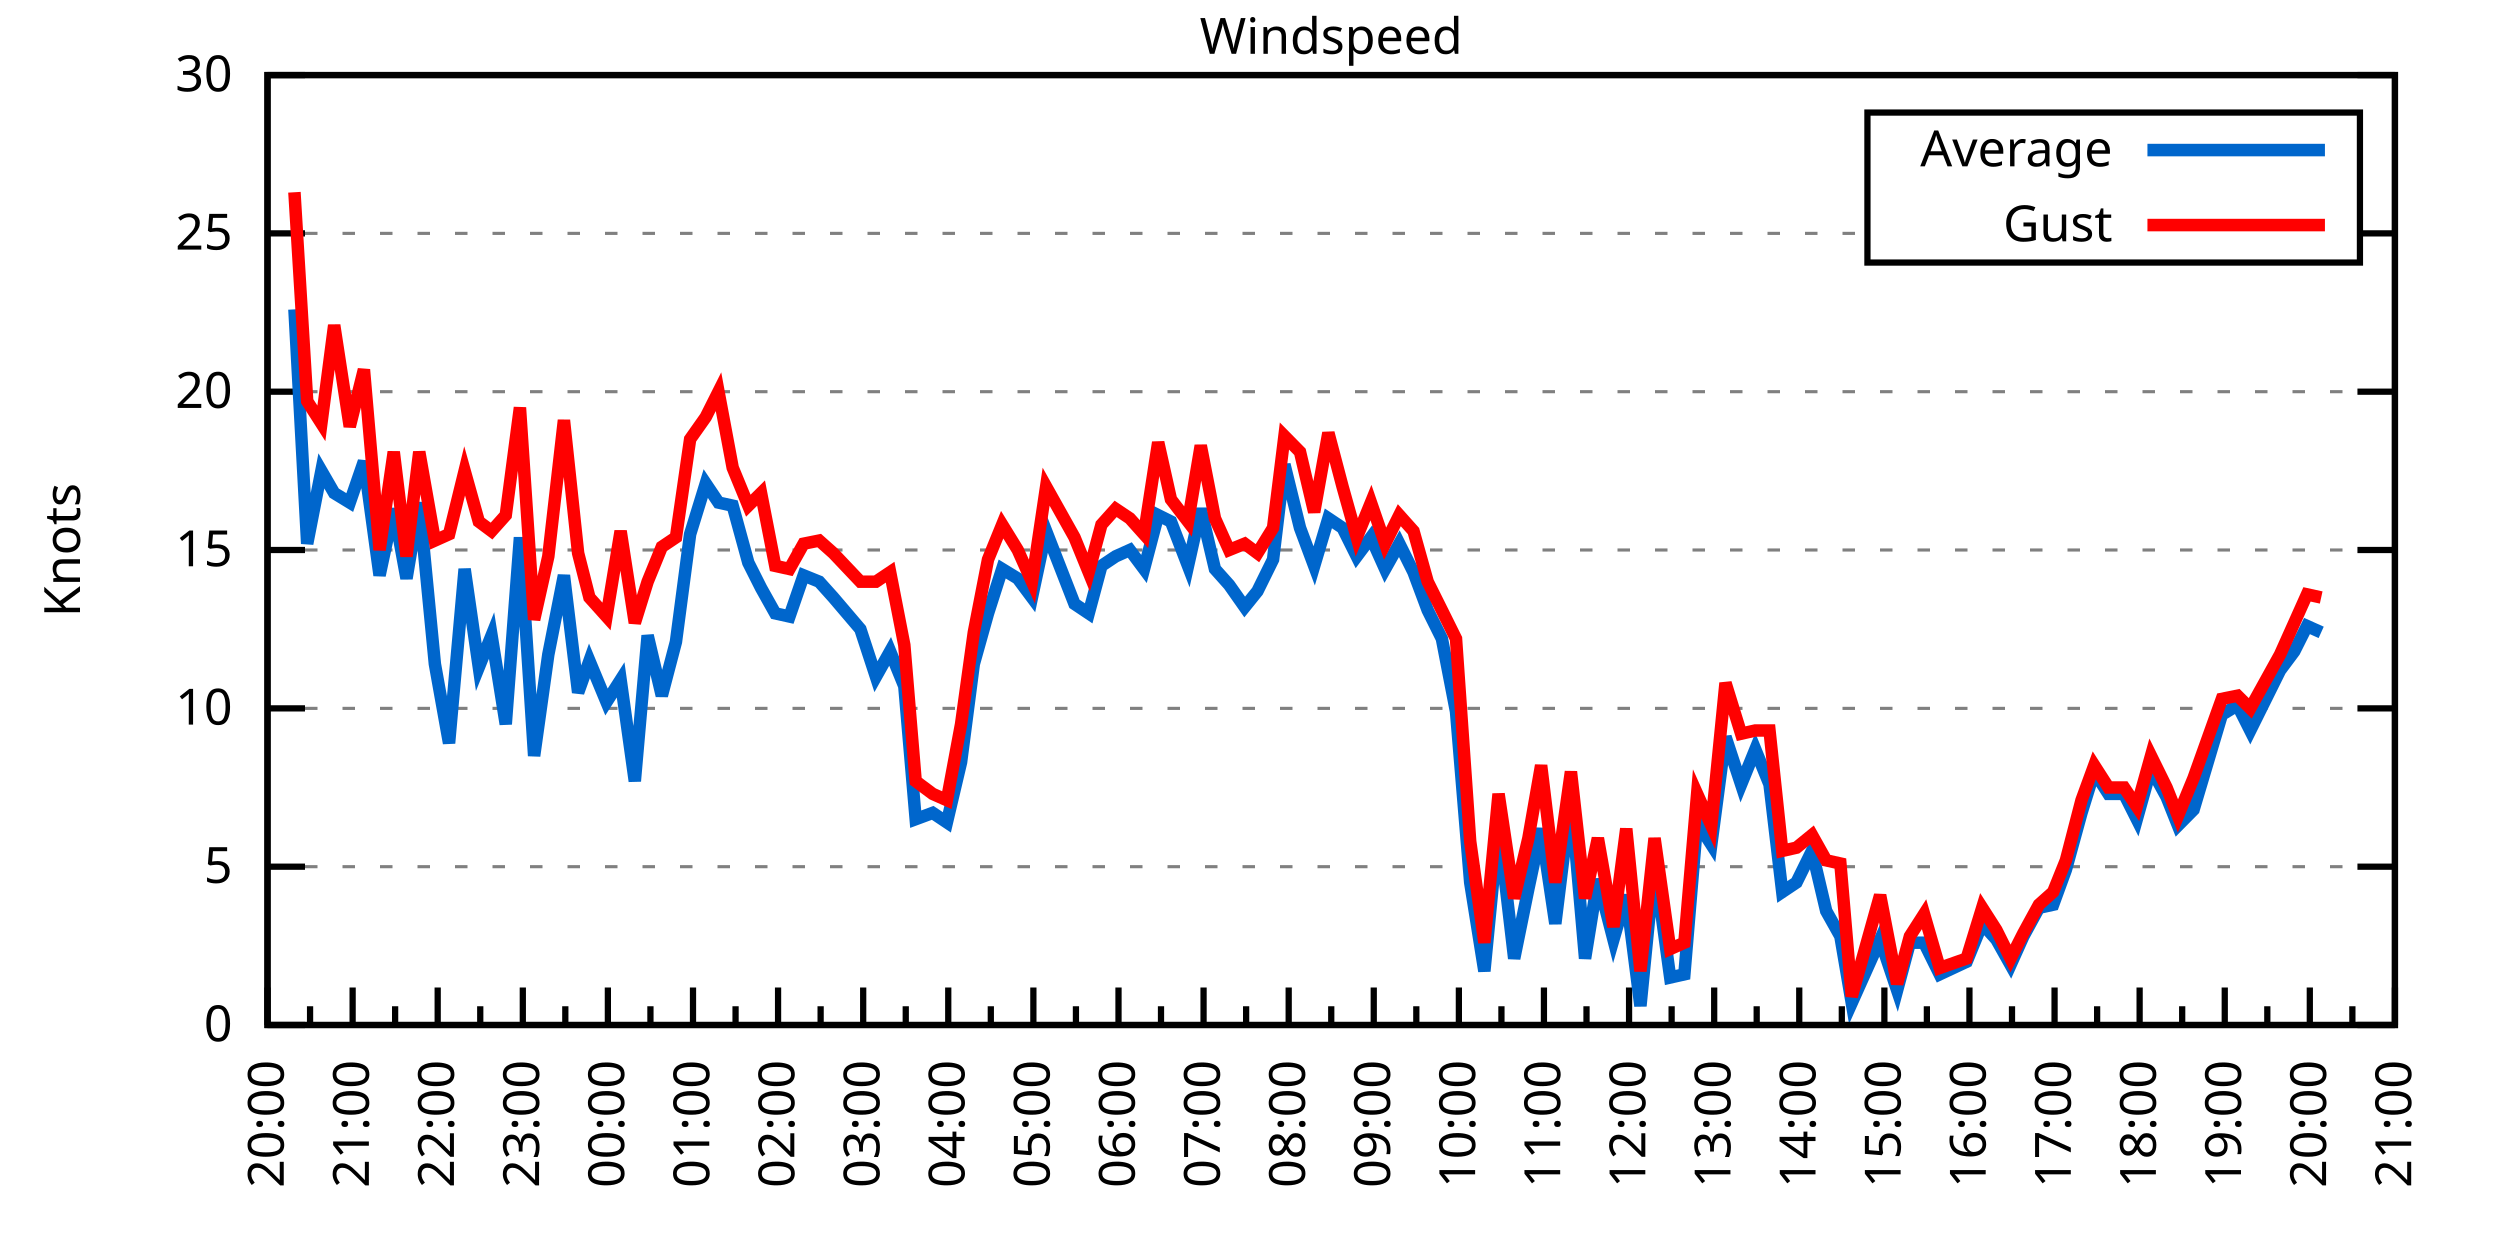
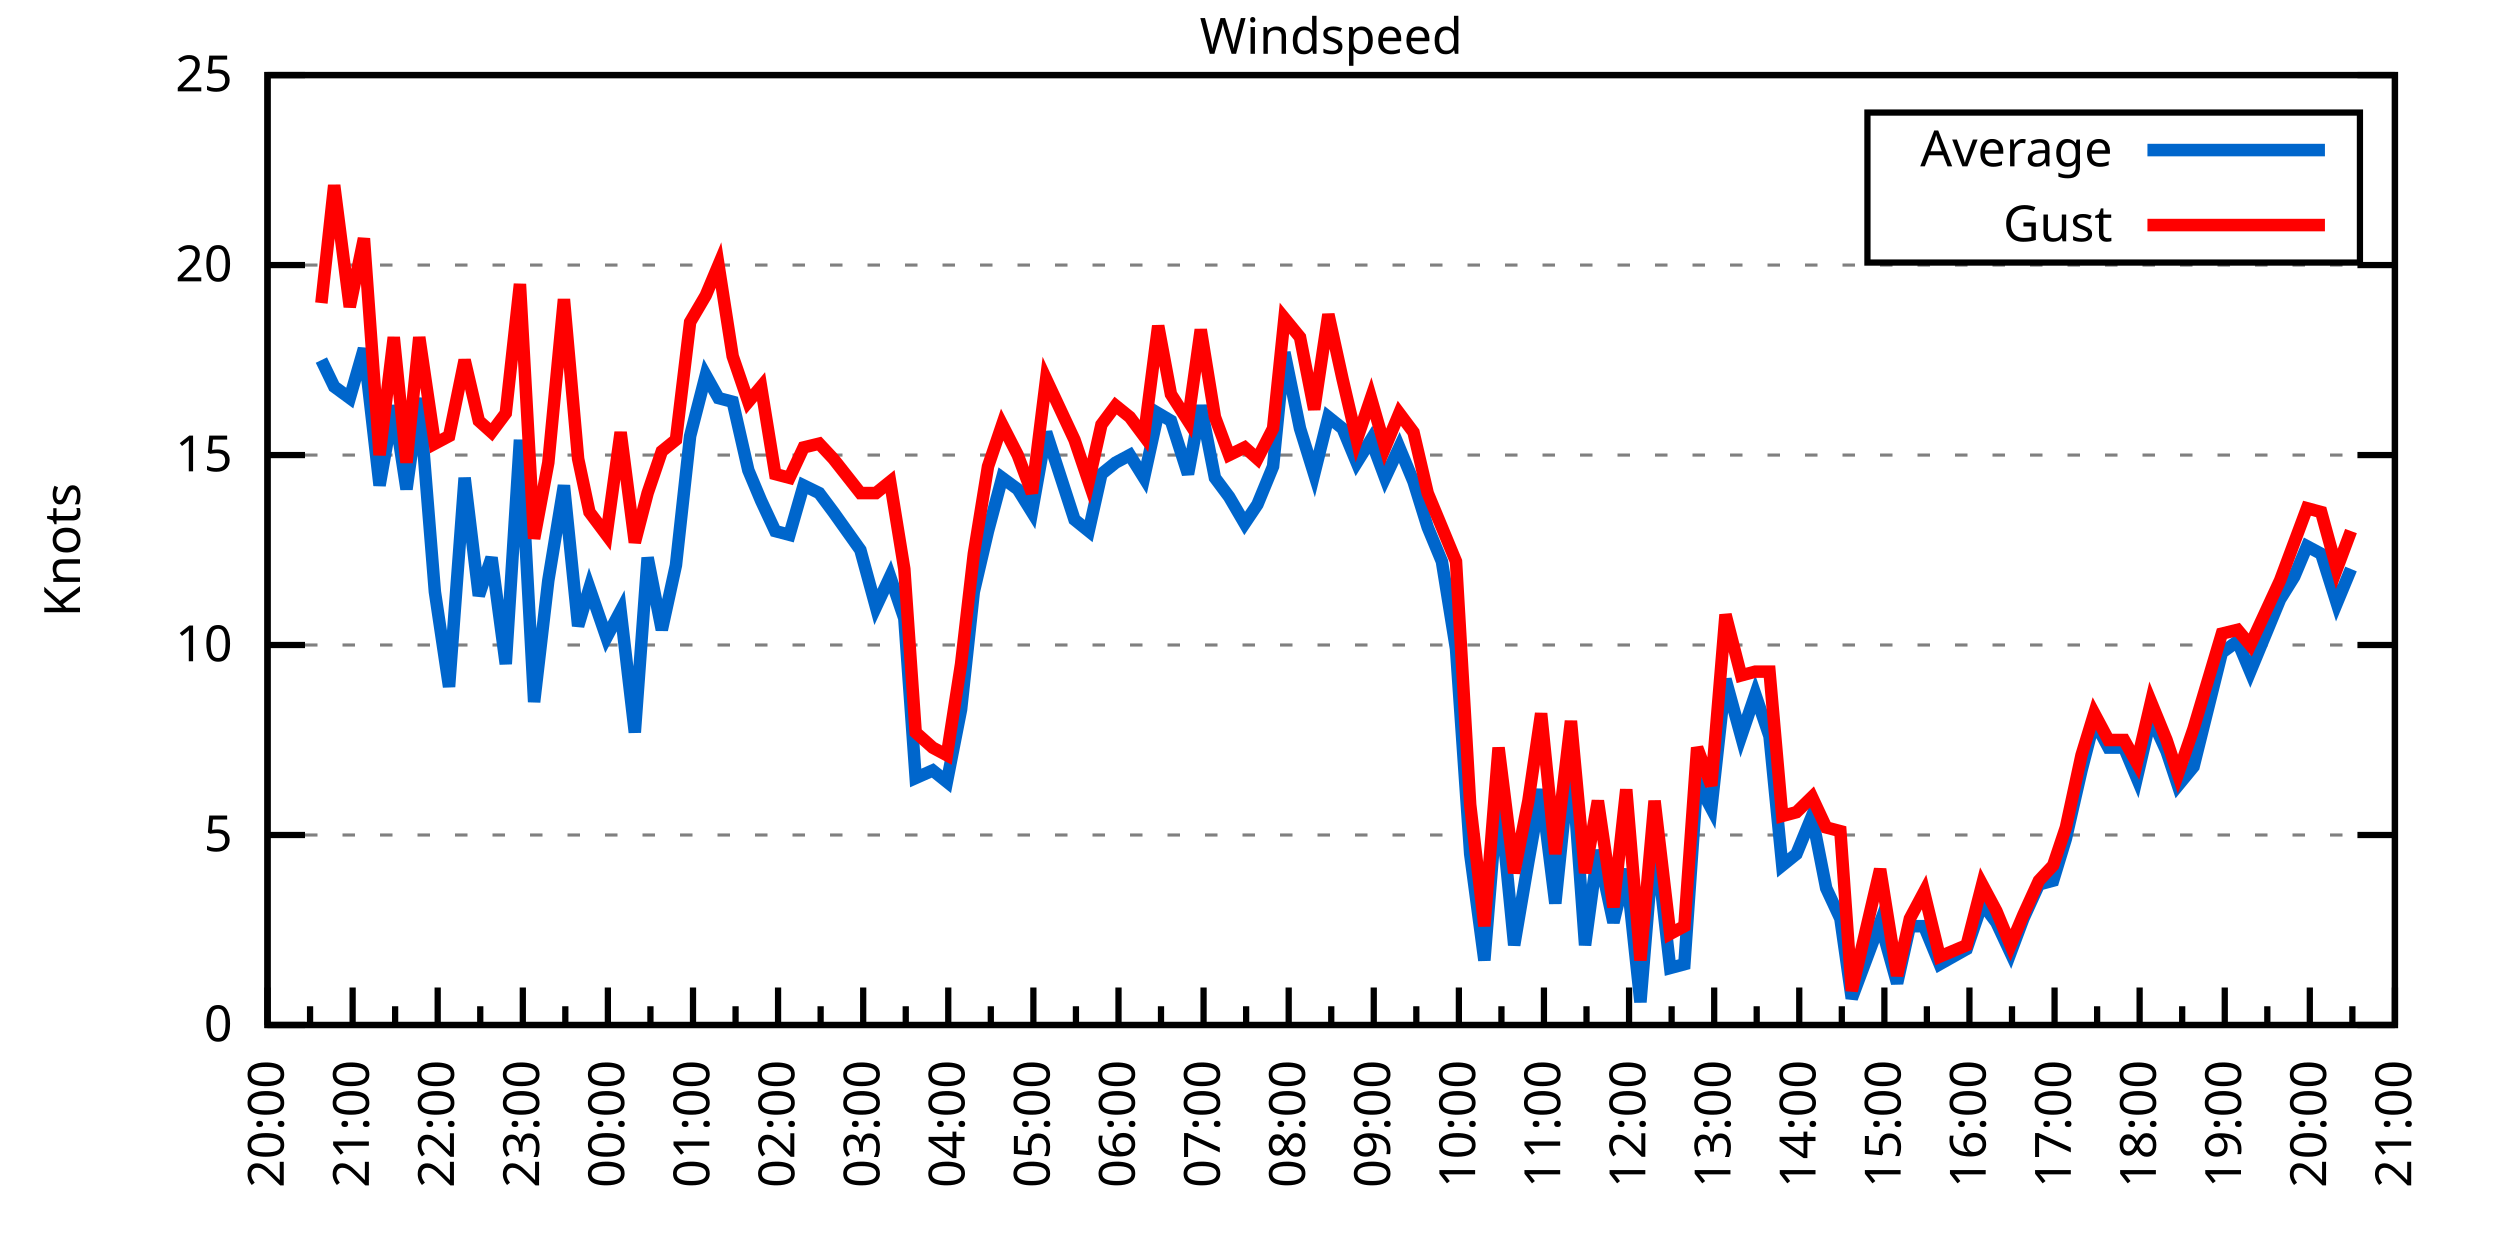
<svg xmlns="http://www.w3.org/2000/svg" xmlns:xlink="http://www.w3.org/1999/xlink" width="400" height="200" viewBox="0 0 400 200">
  <g id="gnuplot_canvas">
    <rect x="0" y="0" width="400" height="200" fill="none" />
    <defs>
      <circle id="gpDot" r="0.5" stroke-width="0.5" stroke="currentColor" />
      <path id="gpPt0" stroke-width="0.333" stroke="currentColor" d="M-1,0 h2 M0,-1 v2" />
      <path id="gpPt1" stroke-width="0.333" stroke="currentColor" d="M-1,-1 L1,1 M1,-1 L-1,1" />
      <path id="gpPt2" stroke-width="0.333" stroke="currentColor" d="M-1,0 L1,0 M0,-1 L0,1 M-1,-1 L1,1 M-1,1 L1,-1" />
      <rect id="gpPt3" stroke-width="0.333" stroke="currentColor" x="-1" y="-1" width="2" height="2" />
      <rect id="gpPt4" stroke-width="0.333" stroke="currentColor" fill="currentColor" x="-1" y="-1" width="2" height="2" />
      <circle id="gpPt5" stroke-width="0.333" stroke="currentColor" cx="0" cy="0" r="1" />
      <use xlink:href="#gpPt5" id="gpPt6" fill="currentColor" stroke="none" />
      <path id="gpPt7" stroke-width="0.333" stroke="currentColor" d="M0,-1.33 L-1.33,0.67 L1.33,0.67 z" />
      <use xlink:href="#gpPt7" id="gpPt8" fill="currentColor" stroke="none" />
      <use xlink:href="#gpPt7" id="gpPt9" stroke="currentColor" transform="rotate(180)" />
      <use xlink:href="#gpPt9" id="gpPt10" fill="currentColor" stroke="none" />
      <use xlink:href="#gpPt3" id="gpPt11" stroke="currentColor" transform="rotate(45)" />
      <use xlink:href="#gpPt11" id="gpPt12" fill="currentColor" stroke="none" />
      <path id="gpPt13" stroke-width="0.333" stroke="currentColor" d="M0,1.330 L1.265,0.411 L0.782,-1.067 L-0.782,-1.076 L-1.265,0.411 z" />
      <use xlink:href="#gpPt13" id="gpPt14" fill="currentColor" stroke="none" />
      <filter id="textbox" filterUnits="objectBoundingBox" x="0" y="0" height="1" width="1">
        <feFlood flood-color="white" flood-opacity="1" result="bgnd" />
        <feComposite in="SourceGraphic" in2="bgnd" operator="atop" />
      </filter>
      <filter id="greybox" filterUnits="objectBoundingBox" x="0" y="0" height="1" width="1">
        <feFlood flood-color="lightgrey" flood-opacity="1" result="grey" />
        <feComposite in="SourceGraphic" in2="grey" operator="atop" />
      </filter>
    </defs>
    <g fill="none" color="white" stroke="currentColor" stroke-width="1.00" stroke-linecap="butt" stroke-linejoin="miter">
</g>
    <g fill="none" color="black" stroke="currentColor" stroke-width="1.00" stroke-linecap="butt" stroke-linejoin="miter">
      <g stroke="none" shape-rendering="crispEdges">
        <polygon fill="rgb(255, 255, 255)" points="42.80,164.00 383.18,164.00 383.18,12.02 42.80,12.02 " />
      </g>
    </g>
    <g fill="none" color="black" stroke="currentColor" stroke-width="1.00" stroke-linecap="butt" stroke-linejoin="miter">
</g>
    <g fill="none" color="black" stroke="black" stroke-width="0.50" stroke-linecap="butt" stroke-linejoin="miter">
</g>
    <g fill="none" color="gray" stroke="currentColor" stroke-width="0.50" stroke-linecap="butt" stroke-linejoin="miter">
      <path stroke="gray" stroke-dasharray="2,4" class="gridline" d="M42.80,164.00 L383.19,164.00  " />
    </g>
    <g fill="none" color="gray" stroke="gray" stroke-width="1.00" stroke-linecap="butt" stroke-linejoin="miter">
</g>
    <g fill="none" color="black" stroke="currentColor" stroke-width="1.00" stroke-linecap="butt" stroke-linejoin="miter">
      <path stroke="black" d="M42.80,164.00 L48.80,164.00 M383.19,164.00 L377.19,164.00  " />
      <g transform="translate(37.20,166.60)" stroke="none" fill="black" font-family="Sans" font-size="8.00" text-anchor="end">
        <text>
          <tspan font-family="Sans"> 0</tspan>
        </text>
      </g>
    </g>
    <g fill="none" color="black" stroke="currentColor" stroke-width="1.00" stroke-linecap="butt" stroke-linejoin="miter">
</g>
    <g fill="none" color="black" stroke="black" stroke-width="0.50" stroke-linecap="butt" stroke-linejoin="miter">
</g>
    <g fill="none" color="gray" stroke="currentColor" stroke-width="0.50" stroke-linecap="butt" stroke-linejoin="miter">
-       <path stroke="gray" stroke-dasharray="2,4" class="gridline" d="M42.80,138.67 L383.19,138.67  " />
-     </g>
-     <g fill="none" color="gray" stroke="gray" stroke-width="1.00" stroke-linecap="butt" stroke-linejoin="miter">
- </g>
-     <g fill="none" color="black" stroke="currentColor" stroke-width="1.00" stroke-linecap="butt" stroke-linejoin="miter">
-       <path stroke="black" d="M42.80,138.67 L48.80,138.67 M383.19,138.67 L377.19,138.67  " />
-       <g transform="translate(37.20,141.27)" stroke="none" fill="black" font-family="Sans" font-size="8.00" text-anchor="end">
+       <path stroke="gray" stroke-dasharray="2,4" class="gridline" d="M42.80,133.60 L383.19,133.60  " />
+     </g>
+     <g fill="none" color="gray" stroke="gray" stroke-width="1.00" stroke-linecap="butt" stroke-linejoin="miter">
+ </g>
+     <g fill="none" color="black" stroke="currentColor" stroke-width="1.00" stroke-linecap="butt" stroke-linejoin="miter">
+       <path stroke="black" d="M42.80,133.60 L48.80,133.60 M383.19,133.60 L377.19,133.60  " />
+       <g transform="translate(37.20,136.20)" stroke="none" fill="black" font-family="Sans" font-size="8.00" text-anchor="end">
        <text>
          <tspan font-family="Sans"> 5</tspan>
        </text>
      </g>
    </g>
    <g fill="none" color="black" stroke="currentColor" stroke-width="1.00" stroke-linecap="butt" stroke-linejoin="miter">
</g>
    <g fill="none" color="black" stroke="black" stroke-width="0.50" stroke-linecap="butt" stroke-linejoin="miter">
</g>
    <g fill="none" color="gray" stroke="currentColor" stroke-width="0.50" stroke-linecap="butt" stroke-linejoin="miter">
-       <path stroke="gray" stroke-dasharray="2,4" class="gridline" d="M42.80,113.34 L383.19,113.34  " />
-     </g>
-     <g fill="none" color="gray" stroke="gray" stroke-width="1.00" stroke-linecap="butt" stroke-linejoin="miter">
- </g>
-     <g fill="none" color="black" stroke="currentColor" stroke-width="1.00" stroke-linecap="butt" stroke-linejoin="miter">
-       <path stroke="black" d="M42.80,113.34 L48.80,113.34 M383.19,113.34 L377.19,113.34  " />
-       <g transform="translate(37.20,115.94)" stroke="none" fill="black" font-family="Sans" font-size="8.00" text-anchor="end">
+       <path stroke="gray" stroke-dasharray="2,4" class="gridline" d="M42.80,103.20 L383.19,103.20  " />
+     </g>
+     <g fill="none" color="gray" stroke="gray" stroke-width="1.00" stroke-linecap="butt" stroke-linejoin="miter">
+ </g>
+     <g fill="none" color="black" stroke="currentColor" stroke-width="1.00" stroke-linecap="butt" stroke-linejoin="miter">
+       <path stroke="black" d="M42.80,103.20 L48.80,103.20 M383.19,103.20 L377.19,103.20  " />
+       <g transform="translate(37.20,105.80)" stroke="none" fill="black" font-family="Sans" font-size="8.00" text-anchor="end">
        <text>
          <tspan font-family="Sans"> 10</tspan>
        </text>
      </g>
    </g>
    <g fill="none" color="black" stroke="currentColor" stroke-width="1.00" stroke-linecap="butt" stroke-linejoin="miter">
</g>
    <g fill="none" color="black" stroke="black" stroke-width="0.50" stroke-linecap="butt" stroke-linejoin="miter">
</g>
    <g fill="none" color="gray" stroke="currentColor" stroke-width="0.50" stroke-linecap="butt" stroke-linejoin="miter">
-       <path stroke="gray" stroke-dasharray="2,4" class="gridline" d="M42.80,88.00 L383.19,88.00  " />
-     </g>
-     <g fill="none" color="gray" stroke="gray" stroke-width="1.00" stroke-linecap="butt" stroke-linejoin="miter">
- </g>
-     <g fill="none" color="black" stroke="currentColor" stroke-width="1.00" stroke-linecap="butt" stroke-linejoin="miter">
-       <path stroke="black" d="M42.80,88.00 L48.80,88.00 M383.19,88.00 L377.19,88.00  " />
-       <g transform="translate(37.20,90.60)" stroke="none" fill="black" font-family="Sans" font-size="8.00" text-anchor="end">
+       <path stroke="gray" stroke-dasharray="2,4" class="gridline" d="M42.80,72.81 L383.19,72.81  " />
+     </g>
+     <g fill="none" color="gray" stroke="gray" stroke-width="1.00" stroke-linecap="butt" stroke-linejoin="miter">
+ </g>
+     <g fill="none" color="black" stroke="currentColor" stroke-width="1.00" stroke-linecap="butt" stroke-linejoin="miter">
+       <path stroke="black" d="M42.80,72.81 L48.80,72.81 M383.19,72.81 L377.19,72.81  " />
+       <g transform="translate(37.20,75.41)" stroke="none" fill="black" font-family="Sans" font-size="8.00" text-anchor="end">
        <text>
          <tspan font-family="Sans"> 15</tspan>
        </text>
      </g>
    </g>
    <g fill="none" color="black" stroke="currentColor" stroke-width="1.00" stroke-linecap="butt" stroke-linejoin="miter">
</g>
    <g fill="none" color="black" stroke="black" stroke-width="0.50" stroke-linecap="butt" stroke-linejoin="miter">
</g>
    <g fill="none" color="gray" stroke="currentColor" stroke-width="0.50" stroke-linecap="butt" stroke-linejoin="miter">
-       <path stroke="gray" stroke-dasharray="2,4" class="gridline" d="M42.80,62.67 L383.19,62.67  " />
-     </g>
-     <g fill="none" color="gray" stroke="gray" stroke-width="1.00" stroke-linecap="butt" stroke-linejoin="miter">
- </g>
-     <g fill="none" color="black" stroke="currentColor" stroke-width="1.00" stroke-linecap="butt" stroke-linejoin="miter">
-       <path stroke="black" d="M42.80,62.67 L48.80,62.67 M383.19,62.67 L377.19,62.67  " />
-       <g transform="translate(37.20,65.27)" stroke="none" fill="black" font-family="Sans" font-size="8.00" text-anchor="end">
+       <path stroke="gray" stroke-dasharray="2,4" class="gridline" d="M42.80,42.41 L383.19,42.41  " />
+     </g>
+     <g fill="none" color="gray" stroke="gray" stroke-width="1.00" stroke-linecap="butt" stroke-linejoin="miter">
+ </g>
+     <g fill="none" color="black" stroke="currentColor" stroke-width="1.00" stroke-linecap="butt" stroke-linejoin="miter">
+       <path stroke="black" d="M42.80,42.41 L48.80,42.41 M383.19,42.41 L377.19,42.41  " />
+       <g transform="translate(37.20,45.01)" stroke="none" fill="black" font-family="Sans" font-size="8.00" text-anchor="end">
        <text>
          <tspan font-family="Sans"> 20</tspan>
-         </text>
-       </g>
-     </g>
-     <g fill="none" color="black" stroke="currentColor" stroke-width="1.00" stroke-linecap="butt" stroke-linejoin="miter">
- </g>
-     <g fill="none" color="black" stroke="black" stroke-width="0.50" stroke-linecap="butt" stroke-linejoin="miter">
- </g>
-     <g fill="none" color="gray" stroke="currentColor" stroke-width="0.50" stroke-linecap="butt" stroke-linejoin="miter">
-       <path stroke="gray" stroke-dasharray="2,4" class="gridline" d="M42.80,37.34 L298.79,37.34 M377.59,37.34 L383.19,37.34  " />
-     </g>
-     <g fill="none" color="gray" stroke="gray" stroke-width="1.00" stroke-linecap="butt" stroke-linejoin="miter">
- </g>
-     <g fill="none" color="black" stroke="currentColor" stroke-width="1.00" stroke-linecap="butt" stroke-linejoin="miter">
-       <path stroke="black" d="M42.80,37.34 L48.80,37.34 M383.19,37.34 L377.19,37.34  " />
-       <g transform="translate(37.20,39.94)" stroke="none" fill="black" font-family="Sans" font-size="8.00" text-anchor="end">
-         <text>
-           <tspan font-family="Sans"> 25</tspan>
        </text>
      </g>
    </g>
    <g fill="none" color="black" stroke="currentColor" stroke-width="1.00" stroke-linecap="butt" stroke-linejoin="miter">
</g>
    <g fill="none" color="black" stroke="black" stroke-width="0.50" stroke-linecap="butt" stroke-linejoin="miter">
</g>
    <g fill="none" color="gray" stroke="currentColor" stroke-width="0.50" stroke-linecap="butt" stroke-linejoin="miter">
      <path stroke="gray" stroke-dasharray="2,4" class="gridline" d="M42.80,12.01 L383.19,12.01  " />
    </g>
    <g fill="none" color="gray" stroke="gray" stroke-width="1.00" stroke-linecap="butt" stroke-linejoin="miter">
</g>
    <g fill="none" color="black" stroke="currentColor" stroke-width="1.00" stroke-linecap="butt" stroke-linejoin="miter">
      <path stroke="black" d="M42.80,12.01 L48.80,12.01 M383.19,12.01 L377.19,12.01  " />
      <g transform="translate(37.20,14.61)" stroke="none" fill="black" font-family="Sans" font-size="8.00" text-anchor="end">
        <text>
-           <tspan font-family="Sans"> 30</tspan>
+           <tspan font-family="Sans"> 25</tspan>
        </text>
      </g>
    </g>
    <g fill="none" color="black" stroke="currentColor" stroke-width="1.00" stroke-linecap="butt" stroke-linejoin="miter">
      <path stroke="black" d="M42.80,164.00 L42.80,158.00  " />
      <g transform="translate(45.40,169.60) rotate(270)" stroke="none" fill="black" font-family="Sans" font-size="8.00" text-anchor="end">
        <text>
          <tspan font-family="Sans">20:00</tspan>
        </text>
      </g>
    </g>
    <g fill="none" color="black" stroke="currentColor" stroke-width="1.00" stroke-linecap="butt" stroke-linejoin="miter">
      <path stroke="black" d="M49.61,164.00 L49.61,161.00 M56.42,164.00 L56.42,158.00  " />
      <g transform="translate(59.02,169.60) rotate(270)" stroke="none" fill="black" font-family="Sans" font-size="8.00" text-anchor="end">
        <text>
          <tspan font-family="Sans">21:00</tspan>
        </text>
      </g>
    </g>
    <g fill="none" color="black" stroke="currentColor" stroke-width="1.00" stroke-linecap="butt" stroke-linejoin="miter">
      <path stroke="black" d="M63.22,164.00 L63.22,161.00 M70.03,164.00 L70.03,158.00  " />
      <g transform="translate(72.63,169.60) rotate(270)" stroke="none" fill="black" font-family="Sans" font-size="8.00" text-anchor="end">
        <text>
          <tspan font-family="Sans">22:00</tspan>
        </text>
      </g>
    </g>
    <g fill="none" color="black" stroke="currentColor" stroke-width="1.00" stroke-linecap="butt" stroke-linejoin="miter">
      <path stroke="black" d="M76.84,164.00 L76.84,161.00 M83.65,164.00 L83.65,158.00  " />
      <g transform="translate(86.25,169.60) rotate(270)" stroke="none" fill="black" font-family="Sans" font-size="8.00" text-anchor="end">
        <text>
          <tspan font-family="Sans">23:00</tspan>
        </text>
      </g>
    </g>
    <g fill="none" color="black" stroke="currentColor" stroke-width="1.00" stroke-linecap="butt" stroke-linejoin="miter">
      <path stroke="black" d="M90.45,164.00 L90.45,161.00 M97.26,164.00 L97.26,158.00  " />
      <g transform="translate(99.86,169.60) rotate(270)" stroke="none" fill="black" font-family="Sans" font-size="8.00" text-anchor="end">
        <text>
          <tspan font-family="Sans">00:00</tspan>
        </text>
      </g>
    </g>
    <g fill="none" color="black" stroke="currentColor" stroke-width="1.00" stroke-linecap="butt" stroke-linejoin="miter">
      <path stroke="black" d="M104.07,164.00 L104.07,161.00 M110.88,164.00 L110.88,158.00  " />
      <g transform="translate(113.48,169.60) rotate(270)" stroke="none" fill="black" font-family="Sans" font-size="8.00" text-anchor="end">
        <text>
          <tspan font-family="Sans">01:00</tspan>
        </text>
      </g>
    </g>
    <g fill="none" color="black" stroke="currentColor" stroke-width="1.00" stroke-linecap="butt" stroke-linejoin="miter">
      <path stroke="black" d="M117.69,164.00 L117.69,161.00 M124.49,164.00 L124.49,158.00  " />
      <g transform="translate(127.09,169.60) rotate(270)" stroke="none" fill="black" font-family="Sans" font-size="8.00" text-anchor="end">
        <text>
          <tspan font-family="Sans">02:00</tspan>
        </text>
      </g>
    </g>
    <g fill="none" color="black" stroke="currentColor" stroke-width="1.00" stroke-linecap="butt" stroke-linejoin="miter">
      <path stroke="black" d="M131.30,164.00 L131.30,161.00 M138.11,164.00 L138.11,158.00  " />
      <g transform="translate(140.71,169.60) rotate(270)" stroke="none" fill="black" font-family="Sans" font-size="8.00" text-anchor="end">
        <text>
          <tspan font-family="Sans">03:00</tspan>
        </text>
      </g>
    </g>
    <g fill="none" color="black" stroke="currentColor" stroke-width="1.00" stroke-linecap="butt" stroke-linejoin="miter">
      <path stroke="black" d="M144.92,164.00 L144.92,161.00 M151.72,164.00 L151.72,158.00  " />
      <g transform="translate(154.32,169.60) rotate(270)" stroke="none" fill="black" font-family="Sans" font-size="8.00" text-anchor="end">
        <text>
          <tspan font-family="Sans">04:00</tspan>
        </text>
      </g>
    </g>
    <g fill="none" color="black" stroke="currentColor" stroke-width="1.00" stroke-linecap="butt" stroke-linejoin="miter">
      <path stroke="black" d="M158.53,164.00 L158.53,161.00 M165.34,164.00 L165.34,158.00  " />
      <g transform="translate(167.94,169.60) rotate(270)" stroke="none" fill="black" font-family="Sans" font-size="8.00" text-anchor="end">
        <text>
          <tspan font-family="Sans">05:00</tspan>
        </text>
      </g>
    </g>
    <g fill="none" color="black" stroke="currentColor" stroke-width="1.00" stroke-linecap="butt" stroke-linejoin="miter">
      <path stroke="black" d="M172.15,164.00 L172.15,161.00 M178.96,164.00 L178.96,158.00  " />
      <g transform="translate(181.56,169.60) rotate(270)" stroke="none" fill="black" font-family="Sans" font-size="8.00" text-anchor="end">
        <text>
          <tspan font-family="Sans">06:00</tspan>
        </text>
      </g>
    </g>
    <g fill="none" color="black" stroke="currentColor" stroke-width="1.00" stroke-linecap="butt" stroke-linejoin="miter">
      <path stroke="black" d="M185.76,164.00 L185.76,161.00 M192.57,164.00 L192.57,158.00  " />
      <g transform="translate(195.17,169.60) rotate(270)" stroke="none" fill="black" font-family="Sans" font-size="8.00" text-anchor="end">
        <text>
          <tspan font-family="Sans">07:00</tspan>
        </text>
      </g>
    </g>
    <g fill="none" color="black" stroke="currentColor" stroke-width="1.00" stroke-linecap="butt" stroke-linejoin="miter">
      <path stroke="black" d="M199.38,164.00 L199.38,161.00 M206.19,164.00 L206.19,158.00  " />
      <g transform="translate(208.79,169.60) rotate(270)" stroke="none" fill="black" font-family="Sans" font-size="8.00" text-anchor="end">
        <text>
          <tspan font-family="Sans">08:00</tspan>
        </text>
      </g>
    </g>
    <g fill="none" color="black" stroke="currentColor" stroke-width="1.00" stroke-linecap="butt" stroke-linejoin="miter">
      <path stroke="black" d="M213.00,164.00 L213.00,161.00 M219.80,164.00 L219.80,158.00  " />
      <g transform="translate(222.40,169.60) rotate(270)" stroke="none" fill="black" font-family="Sans" font-size="8.00" text-anchor="end">
        <text>
          <tspan font-family="Sans">09:00</tspan>
        </text>
      </g>
    </g>
    <g fill="none" color="black" stroke="currentColor" stroke-width="1.00" stroke-linecap="butt" stroke-linejoin="miter">
      <path stroke="black" d="M226.61,164.00 L226.61,161.00 M233.42,164.00 L233.42,158.00  " />
      <g transform="translate(236.02,169.60) rotate(270)" stroke="none" fill="black" font-family="Sans" font-size="8.00" text-anchor="end">
        <text>
          <tspan font-family="Sans">10:00</tspan>
        </text>
      </g>
    </g>
    <g fill="none" color="black" stroke="currentColor" stroke-width="1.00" stroke-linecap="butt" stroke-linejoin="miter">
      <path stroke="black" d="M240.23,164.00 L240.23,161.00 M247.03,164.00 L247.03,158.00  " />
      <g transform="translate(249.63,169.60) rotate(270)" stroke="none" fill="black" font-family="Sans" font-size="8.00" text-anchor="end">
        <text>
          <tspan font-family="Sans">11:00</tspan>
        </text>
      </g>
    </g>
    <g fill="none" color="black" stroke="currentColor" stroke-width="1.00" stroke-linecap="butt" stroke-linejoin="miter">
      <path stroke="black" d="M253.84,164.00 L253.84,161.00 M260.65,164.00 L260.65,158.00  " />
      <g transform="translate(263.25,169.60) rotate(270)" stroke="none" fill="black" font-family="Sans" font-size="8.00" text-anchor="end">
        <text>
          <tspan font-family="Sans">12:00</tspan>
        </text>
      </g>
    </g>
    <g fill="none" color="black" stroke="currentColor" stroke-width="1.00" stroke-linecap="butt" stroke-linejoin="miter">
      <path stroke="black" d="M267.46,164.00 L267.46,161.00 M274.27,164.00 L274.27,158.00  " />
      <g transform="translate(276.87,169.60) rotate(270)" stroke="none" fill="black" font-family="Sans" font-size="8.00" text-anchor="end">
        <text>
          <tspan font-family="Sans">13:00</tspan>
        </text>
      </g>
    </g>
    <g fill="none" color="black" stroke="currentColor" stroke-width="1.00" stroke-linecap="butt" stroke-linejoin="miter">
      <path stroke="black" d="M281.07,164.00 L281.07,161.00 M287.88,164.00 L287.88,158.00  " />
      <g transform="translate(290.48,169.60) rotate(270)" stroke="none" fill="black" font-family="Sans" font-size="8.00" text-anchor="end">
        <text>
          <tspan font-family="Sans">14:00</tspan>
        </text>
      </g>
    </g>
    <g fill="none" color="black" stroke="currentColor" stroke-width="1.00" stroke-linecap="butt" stroke-linejoin="miter">
      <path stroke="black" d="M294.69,164.00 L294.69,161.00 M301.50,164.00 L301.50,158.00  " />
      <g transform="translate(304.10,169.60) rotate(270)" stroke="none" fill="black" font-family="Sans" font-size="8.00" text-anchor="end">
        <text>
          <tspan font-family="Sans">15:00</tspan>
        </text>
      </g>
    </g>
    <g fill="none" color="black" stroke="currentColor" stroke-width="1.00" stroke-linecap="butt" stroke-linejoin="miter">
      <path stroke="black" d="M308.30,164.00 L308.30,161.00 M315.11,164.00 L315.11,158.00  " />
      <g transform="translate(317.71,169.60) rotate(270)" stroke="none" fill="black" font-family="Sans" font-size="8.00" text-anchor="end">
        <text>
          <tspan font-family="Sans">16:00</tspan>
        </text>
      </g>
    </g>
    <g fill="none" color="black" stroke="currentColor" stroke-width="1.00" stroke-linecap="butt" stroke-linejoin="miter">
      <path stroke="black" d="M321.92,164.00 L321.92,161.00 M328.73,164.00 L328.73,158.00  " />
      <g transform="translate(331.33,169.60) rotate(270)" stroke="none" fill="black" font-family="Sans" font-size="8.00" text-anchor="end">
        <text>
          <tspan font-family="Sans">17:00</tspan>
        </text>
      </g>
    </g>
    <g fill="none" color="black" stroke="currentColor" stroke-width="1.00" stroke-linecap="butt" stroke-linejoin="miter">
      <path stroke="black" d="M335.54,164.00 L335.54,161.00 M342.34,164.00 L342.34,158.00  " />
      <g transform="translate(344.94,169.60) rotate(270)" stroke="none" fill="black" font-family="Sans" font-size="8.00" text-anchor="end">
        <text>
          <tspan font-family="Sans">18:00</tspan>
        </text>
      </g>
    </g>
    <g fill="none" color="black" stroke="currentColor" stroke-width="1.00" stroke-linecap="butt" stroke-linejoin="miter">
      <path stroke="black" d="M349.15,164.00 L349.15,161.00 M355.96,164.00 L355.96,158.00  " />
      <g transform="translate(358.56,169.60) rotate(270)" stroke="none" fill="black" font-family="Sans" font-size="8.00" text-anchor="end">
        <text>
          <tspan font-family="Sans">19:00</tspan>
        </text>
      </g>
    </g>
    <g fill="none" color="black" stroke="currentColor" stroke-width="1.00" stroke-linecap="butt" stroke-linejoin="miter">
      <path stroke="black" d="M362.77,164.00 L362.77,161.00 M369.57,164.00 L369.57,158.00  " />
      <g transform="translate(372.17,169.60) rotate(270)" stroke="none" fill="black" font-family="Sans" font-size="8.00" text-anchor="end">
        <text>
          <tspan font-family="Sans">20:00</tspan>
        </text>
      </g>
    </g>
    <g fill="none" color="black" stroke="currentColor" stroke-width="1.00" stroke-linecap="butt" stroke-linejoin="miter">
      <path stroke="black" d="M376.38,164.00 L376.38,161.00 M383.19,164.00 L383.19,158.00  " />
      <g transform="translate(385.79,169.60) rotate(270)" stroke="none" fill="black" font-family="Sans" font-size="8.00" text-anchor="end">
        <text>
          <tspan font-family="Sans">21:00</tspan>
        </text>
      </g>
    </g>
    <g fill="none" color="black" stroke="currentColor" stroke-width="1.00" stroke-linecap="butt" stroke-linejoin="miter">
</g>
    <g fill="none" color="black" stroke="currentColor" stroke-width="1.00" stroke-linecap="butt" stroke-linejoin="miter">
      <path stroke="black" d="M42.80,12.01 L42.80,164.00 L383.19,164.00 L383.19,12.01 L42.80,12.01 Z  " />
    </g>
    <g fill="none" color="black" stroke="currentColor" stroke-width="1.00" stroke-linecap="butt" stroke-linejoin="miter">
      <g transform="translate(12.80,88.01) rotate(270)" stroke="none" fill="black" font-family="Sans" font-size="8.00" text-anchor="middle">
        <text>
          <tspan font-family="Sans">Knots</tspan>
        </text>
      </g>
    </g>
    <g fill="none" color="black" stroke="currentColor" stroke-width="1.00" stroke-linecap="butt" stroke-linejoin="miter">
</g>
    <g fill="none" color="black" stroke="currentColor" stroke-width="1.00" stroke-linecap="butt" stroke-linejoin="miter">
      <path stroke="black" d="M298.79,42.01 L298.79,18.01 L377.59,18.01 L377.59,42.01 L298.79,42.01 Z  " />
    </g>
    <g id="Windspeed_plot_1">
      <g fill="none" color="white" stroke="black" stroke-width="2.00" stroke-linecap="butt" stroke-linejoin="miter">
</g>
      <g fill="none" color="black" stroke="currentColor" stroke-width="2.00" stroke-linecap="butt" stroke-linejoin="miter">
        <g transform="translate(337.99,26.61)" stroke="none" fill="black" font-family="Sans" font-size="8.00" text-anchor="end">
          <text>
            <tspan font-family="Sans">Average</tspan>
          </text>
        </g>
      </g>
      <g fill="none" color="black" stroke="currentColor" stroke-width="2.00" stroke-linecap="butt" stroke-linejoin="miter">
-         <path stroke="rgb(  0, 102, 204)" d="M343.59,24.01 L371.99,24.01 M47.11,49.50 L49.15,86.99 L51.42,75.34 L53.47,78.89 L55.96,80.41 L58.23,73.82   L60.73,92.06 L63.00,81.42 L65.04,92.56 L67.08,80.41 L69.58,106.24 L71.85,118.91 L74.34,91.04 L76.61,106.75   L78.65,101.68 L80.92,115.87 L83.19,85.98 L85.46,120.94 L87.73,104.72 L90.23,92.06 L92.50,110.80 L94.31,105.74   L97.04,112.32 L99.30,108.78 L101.57,124.99 L103.62,101.68 L105.89,111.31 L108.15,102.70 L110.42,85.47 L112.92,77.37   L114.96,80.41 L117.23,80.91 L119.73,90.03 L121.77,94.08 L124.04,98.14 L126.31,98.64 L128.58,92.06 L131.07,93.07   L133.34,95.60 L137.66,100.67 L140.15,108.27 L142.42,104.22 L144.69,109.79 L146.51,131.07 L149.23,130.06 L151.50,131.58   L153.77,121.95 L155.81,106.24 L158.08,98.14 L160.35,91.04 L162.84,92.56 L165.11,95.60 L167.38,84.97 L171.92,96.62   L174.19,98.14 L176.23,90.54 L178.50,89.02 L180.77,88.00 L183.04,91.04 L185.31,82.43 L187.35,83.45 L190.08,90.54   L192.12,81.42 L194.39,91.04 L196.66,93.58 L199.15,97.12 L201.19,94.59 L203.69,89.52 L205.51,74.33 L208.00,84.46   L210.27,90.54 L212.54,82.94 L214.81,84.46 L217.08,89.02 L219.35,85.98 L221.62,91.04 L223.89,86.99 L226.16,91.55   L228.43,97.63 L230.70,102.19 L232.96,113.84 L235.23,141.20 L237.50,155.39 L239.77,132.08 L242.27,153.36 L244.54,142.21   L246.58,132.59 L248.85,147.79 L251.35,127.52 L253.61,153.36 L255.66,140.69 L258.15,150.32 L260.20,143.23 L262.47,160.96   L264.73,138.16 L267.23,156.40 L269.50,155.89 L271.54,131.58 L273.81,135.12 L276.08,117.90 L278.58,125.50 L280.85,119.92   L283.12,125.50 L285.16,142.72 L287.43,141.20 L289.92,136.14 L292.19,145.76 L294.46,149.81 L296.28,160.45 L300.82,150.32   L303.54,158.43 L305.58,150.83 L307.85,150.83 L310.35,155.89 L314.66,153.87 L317.15,147.79 L319.42,150.32 L321.69,154.37   L323.74,149.81 L326.23,145.25 L328.50,144.75 L330.54,139.17 L333.04,130.06 L335.08,123.47 L337.35,127.02 L339.85,127.02   L341.89,131.07 L344.16,122.96 L346.65,127.52 L348.47,132.08 L350.97,129.55 L355.50,114.35 L358.00,112.83 L360.04,116.88   L364.81,107.26 L367.08,104.22 L369.12,100.16 L371.39,101.18  " />
+         <path stroke="rgb(  0, 102, 204)" d="M343.59,24.01 L371.99,24.01 M51.42,57.61 L53.47,61.86 L55.96,63.69 L58.23,55.78 L60.73,77.67 L63.00,64.90   L65.04,78.28 L67.08,63.69 L69.58,94.69 L71.85,109.89 L74.34,76.45 L76.61,95.30 L78.65,89.22 L80.92,106.24   L83.19,70.37 L85.46,112.32 L87.73,92.87 L90.23,77.67 L92.50,100.16 L94.31,94.08 L97.04,101.99 L99.30,97.73   L101.57,117.19 L103.62,89.22 L105.89,100.77 L108.15,90.44 L110.42,69.77 L112.92,60.04 L114.96,63.69 L117.23,64.29   L119.73,75.24 L121.77,80.10 L124.04,84.97 L126.31,85.57 L128.58,77.67 L131.07,78.89 L133.34,81.93 L137.66,88.00   L140.15,97.12 L142.42,92.26 L144.69,98.95 L146.51,124.48 L149.23,123.27 L151.50,125.09 L153.77,113.54 L155.81,94.69   L158.08,84.97 L160.35,76.45 L162.84,78.28 L165.11,81.93 L167.38,69.16 L171.92,83.14 L174.19,84.97 L176.23,75.85   L178.50,74.02 L180.77,72.81 L183.04,76.45 L185.31,66.12 L187.35,67.33 L190.08,75.85 L192.12,64.90 L194.39,76.45   L196.66,79.49 L199.15,83.75 L201.19,80.71 L203.69,74.63 L205.51,56.39 L208.00,68.55 L210.27,75.85 L212.54,66.73   L214.81,68.55 L217.08,74.02 L219.35,70.37 L221.62,76.45 L223.89,71.59 L226.16,77.06 L228.43,84.36 L230.70,89.83   L232.96,103.81 L235.23,136.64 L237.50,153.66 L239.77,125.70 L242.27,151.23 L244.54,137.86 L246.58,126.31 L248.85,144.55   L251.35,120.23 L253.61,151.23 L255.66,136.03 L258.15,147.59 L260.20,139.07 L262.47,160.35 L264.73,132.99 L267.23,154.88   L269.50,154.27 L271.54,125.09 L273.81,129.35 L276.08,108.68 L278.58,117.80 L280.85,111.11 L283.12,117.80 L285.16,138.47   L287.43,136.64 L289.92,130.56 L292.19,142.11 L294.46,146.98 L296.28,159.74 L300.82,147.59 L303.54,157.31 L305.58,148.19   L307.85,148.19 L310.35,154.27 L314.66,151.84 L317.15,144.55 L319.42,147.59 L321.69,152.45 L323.74,146.98 L326.23,141.51   L328.50,140.90 L330.54,134.21 L333.04,123.27 L335.08,115.36 L337.35,119.62 L339.85,119.62 L341.89,124.48 L344.16,114.76   L346.65,120.23 L348.47,125.70 L350.97,122.66 L355.50,104.42 L358.00,102.60 L360.04,107.46 L364.81,95.91 L367.08,92.26   L369.12,87.40 L371.39,88.61 L373.89,96.52 L376.16,91.04  " />
      </g>
    </g>
    <g id="Windspeed_plot_2">
      <g fill="none" color="black" stroke="currentColor" stroke-width="2.00" stroke-linecap="butt" stroke-linejoin="miter">
        <g transform="translate(337.99,38.61)" stroke="none" fill="black" font-family="Sans" font-size="8.00" text-anchor="end">
          <text>
            <tspan font-family="Sans">Gust</tspan>
          </text>
        </g>
      </g>
      <g fill="none" color="black" stroke="currentColor" stroke-width="2.00" stroke-linecap="butt" stroke-linejoin="miter">
-         <path stroke="rgb(255,   0,   0)" d="M343.59,36.01 L371.99,36.01 M47.11,30.76 L49.15,64.19 L51.42,67.74 L53.47,52.03 L55.96,68.25 L58.23,59.13   L60.73,88.00 L63.00,72.30 L65.04,89.02 L67.08,72.30 L69.58,86.49 L71.85,85.47 L74.34,75.34 L76.61,83.45   L78.65,84.97 L80.92,82.43 L83.19,65.21 L85.46,99.15 L87.73,89.02 L90.23,67.23 L92.50,88.51 L94.31,95.60   L97.04,98.64 L99.30,84.97 L101.57,99.66 L103.62,93.07 L105.89,87.50 L108.15,85.98 L110.42,70.27 L112.92,66.73   L114.96,62.67 L117.23,74.83 L119.73,80.91 L121.77,78.89 L124.04,90.54 L126.31,91.04 L128.58,86.99 L131.07,86.49   L133.34,88.51 L137.66,93.07 L140.15,93.07 L142.42,91.55 L144.69,103.20 L146.51,124.99 L149.23,127.02 L151.50,128.03   L153.77,115.87 L155.81,101.18 L158.08,89.52 L160.35,83.95 L162.84,88.00 L165.11,93.07 L167.38,77.87 L171.92,85.98   L174.19,91.55 L176.23,83.95 L178.50,81.42 L180.77,82.94 L183.04,85.47 L185.31,70.78 L187.35,79.90 L190.08,83.45   L192.12,71.29 L194.39,82.94 L196.66,88.00 L199.15,86.99 L201.19,88.51 L203.69,84.46 L205.51,69.77 L208.00,72.30   L210.27,81.93 L212.54,69.26 L214.81,77.87 L217.08,85.98 L219.35,80.41 L221.62,86.99 L223.89,82.43 L226.16,84.97   L228.43,93.07 L230.70,97.63 L232.96,102.19 L235.23,134.62 L237.50,150.83 L239.77,127.02 L242.27,143.73 L244.54,134.11   L246.58,122.46 L248.85,141.20 L251.35,123.47 L253.61,143.73 L255.66,134.11 L258.15,148.29 L260.20,132.59 L262.47,155.39   L264.73,134.11 L267.23,151.84 L269.50,150.83 L271.54,127.02 L273.81,132.08 L276.08,109.28 L278.58,117.39 L280.85,116.88   L283.12,116.88 L285.16,136.14 L287.43,135.63 L289.92,133.60 L292.19,137.66 L294.46,138.16 L296.28,159.44 L300.82,143.23   L303.54,157.41 L305.58,149.81 L307.85,146.27 L310.35,154.88 L314.66,153.36 L317.15,145.25 L319.42,148.80 L321.69,153.36   L323.74,149.31 L326.23,144.75 L328.50,142.72 L330.54,137.66 L333.04,128.03 L335.08,122.46 L337.35,126.00 L339.85,126.00   L341.89,129.04 L344.16,120.94 L346.65,126.00 L348.47,130.56 L350.97,124.48 L355.50,111.82 L358.00,111.31 L360.04,113.34   L364.81,104.72 L367.08,99.66 L369.12,95.10 L371.39,95.60  " />
+         <path stroke="rgb(255,   0,   0)" d="M343.59,36.01 L371.99,36.01 M51.42,48.49 L53.47,29.64 L55.96,49.10 L58.23,38.15 L60.73,72.81 L63.00,53.96   L65.04,74.02 L67.08,53.96 L69.58,70.98 L71.85,69.77 L74.34,57.61 L76.61,67.33 L78.65,69.16 L80.92,66.12   L83.19,45.45 L85.46,86.18 L87.73,74.02 L90.23,47.88 L92.50,73.41 L94.31,81.93 L97.04,85.57 L99.30,69.16   L101.57,86.79 L103.62,78.89 L105.89,72.20 L108.15,70.37 L110.42,51.53 L112.92,47.27 L114.96,42.41 L117.23,57.00   L119.73,64.29 L121.77,61.86 L124.04,75.85 L126.31,76.45 L128.58,71.59 L131.07,70.98 L133.34,73.41 L137.66,78.89   L140.15,78.89 L142.42,77.06 L144.69,91.04 L146.51,117.19 L149.23,119.62 L151.50,120.83 L153.77,106.24 L155.81,88.61   L158.08,74.63 L160.35,67.94 L162.84,72.81 L165.11,78.89 L167.38,60.65 L171.92,70.37 L174.19,77.06 L176.23,67.94   L178.50,64.90 L180.77,66.73 L183.04,69.77 L185.31,52.14 L187.35,63.08 L190.08,67.33 L192.12,52.74 L194.39,66.73   L196.66,72.81 L199.15,71.59 L201.19,73.41 L203.69,68.55 L205.51,50.92 L208.00,53.96 L210.27,65.51 L212.54,50.31   L214.81,60.65 L217.08,70.37 L219.35,63.69 L221.62,71.59 L223.89,66.12 L226.16,69.16 L228.43,78.89 L230.70,84.36   L232.96,89.83 L235.23,128.74 L237.50,148.19 L239.77,119.62 L242.27,139.68 L244.54,128.13 L246.58,114.15 L248.85,136.64   L251.35,115.36 L253.61,139.68 L255.66,128.13 L258.15,145.15 L260.20,126.31 L262.47,153.66 L264.73,128.13 L267.23,149.41   L269.50,148.19 L271.54,119.62 L273.81,125.70 L276.08,98.34 L278.58,108.07 L280.85,107.46 L283.12,107.46 L285.16,130.56   L287.43,129.95 L289.92,127.52 L292.19,132.39 L294.46,132.99 L296.28,158.53 L300.82,139.07 L303.54,156.10 L305.58,146.98   L307.85,142.72 L310.35,153.06 L314.66,151.23 L317.15,141.51 L319.42,145.76 L321.69,151.23 L323.74,146.37 L326.23,140.90   L328.50,138.47 L330.54,132.39 L333.04,120.83 L335.08,114.15 L337.35,118.40 L339.85,118.40 L341.89,122.05 L344.16,112.32   L346.65,118.40 L348.47,123.87 L350.97,116.58 L355.50,101.38 L358.00,100.77 L360.04,103.20 L364.81,92.87 L367.08,86.79   L369.12,81.32 L371.39,81.93 L373.89,91.04 L376.16,84.97  " />
      </g>
    </g>
    <g fill="none" color="black" stroke="currentColor" stroke-width="2.00" stroke-linecap="butt" stroke-linejoin="miter">
</g>
    <g fill="none" color="black" stroke="black" stroke-width="1.00" stroke-linecap="butt" stroke-linejoin="miter">
</g>
    <g fill="none" color="black" stroke="currentColor" stroke-width="1.00" stroke-linecap="butt" stroke-linejoin="miter">
      <path stroke="black" d="M42.80,12.01 L42.80,164.00 L383.19,164.00 L383.19,12.01 L42.80,12.01 Z  " />
    </g>
    <g fill="none" color="black" stroke="currentColor" stroke-width="1.00" stroke-linecap="butt" stroke-linejoin="miter">
      <g transform="translate(212.99,8.61)" stroke="none" fill="black" font-family="Sans" font-size="8.00" text-anchor="middle">
        <text>
          <tspan font-family="Sans">Windspeed</tspan>
        </text>
      </g>
    </g>
    <g fill="none" color="black" stroke="currentColor" stroke-width="1.00" stroke-linecap="butt" stroke-linejoin="miter">
</g>
  </g>
</svg>
